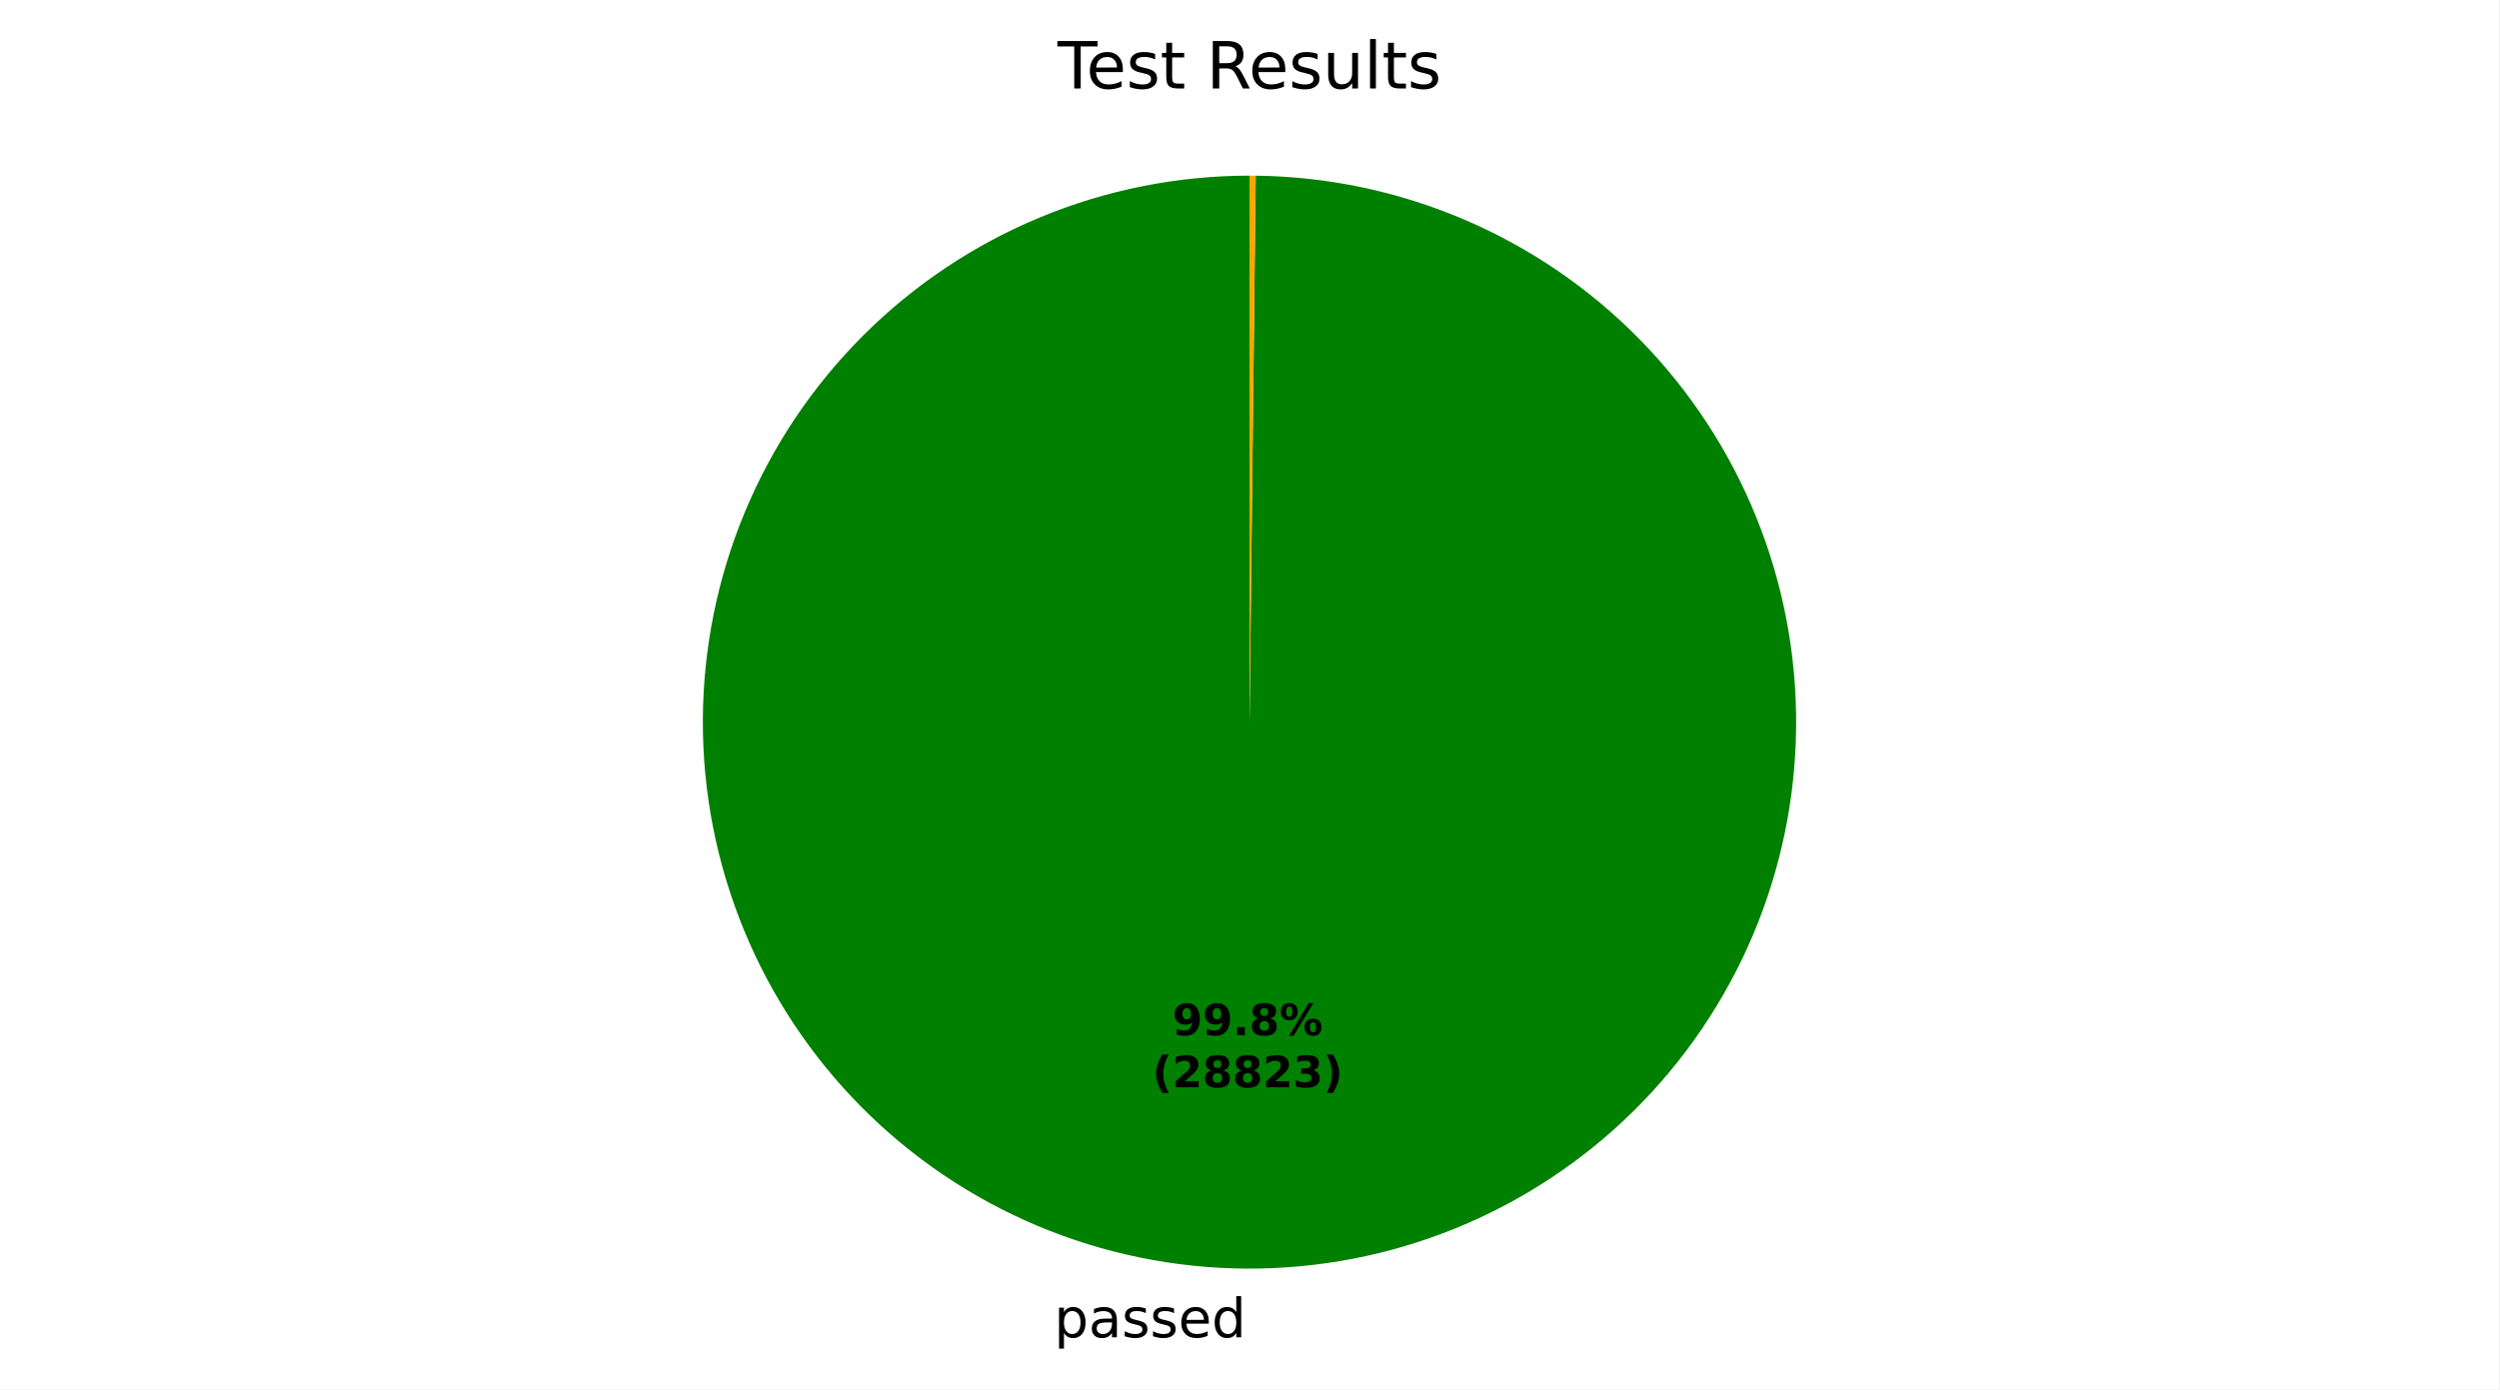
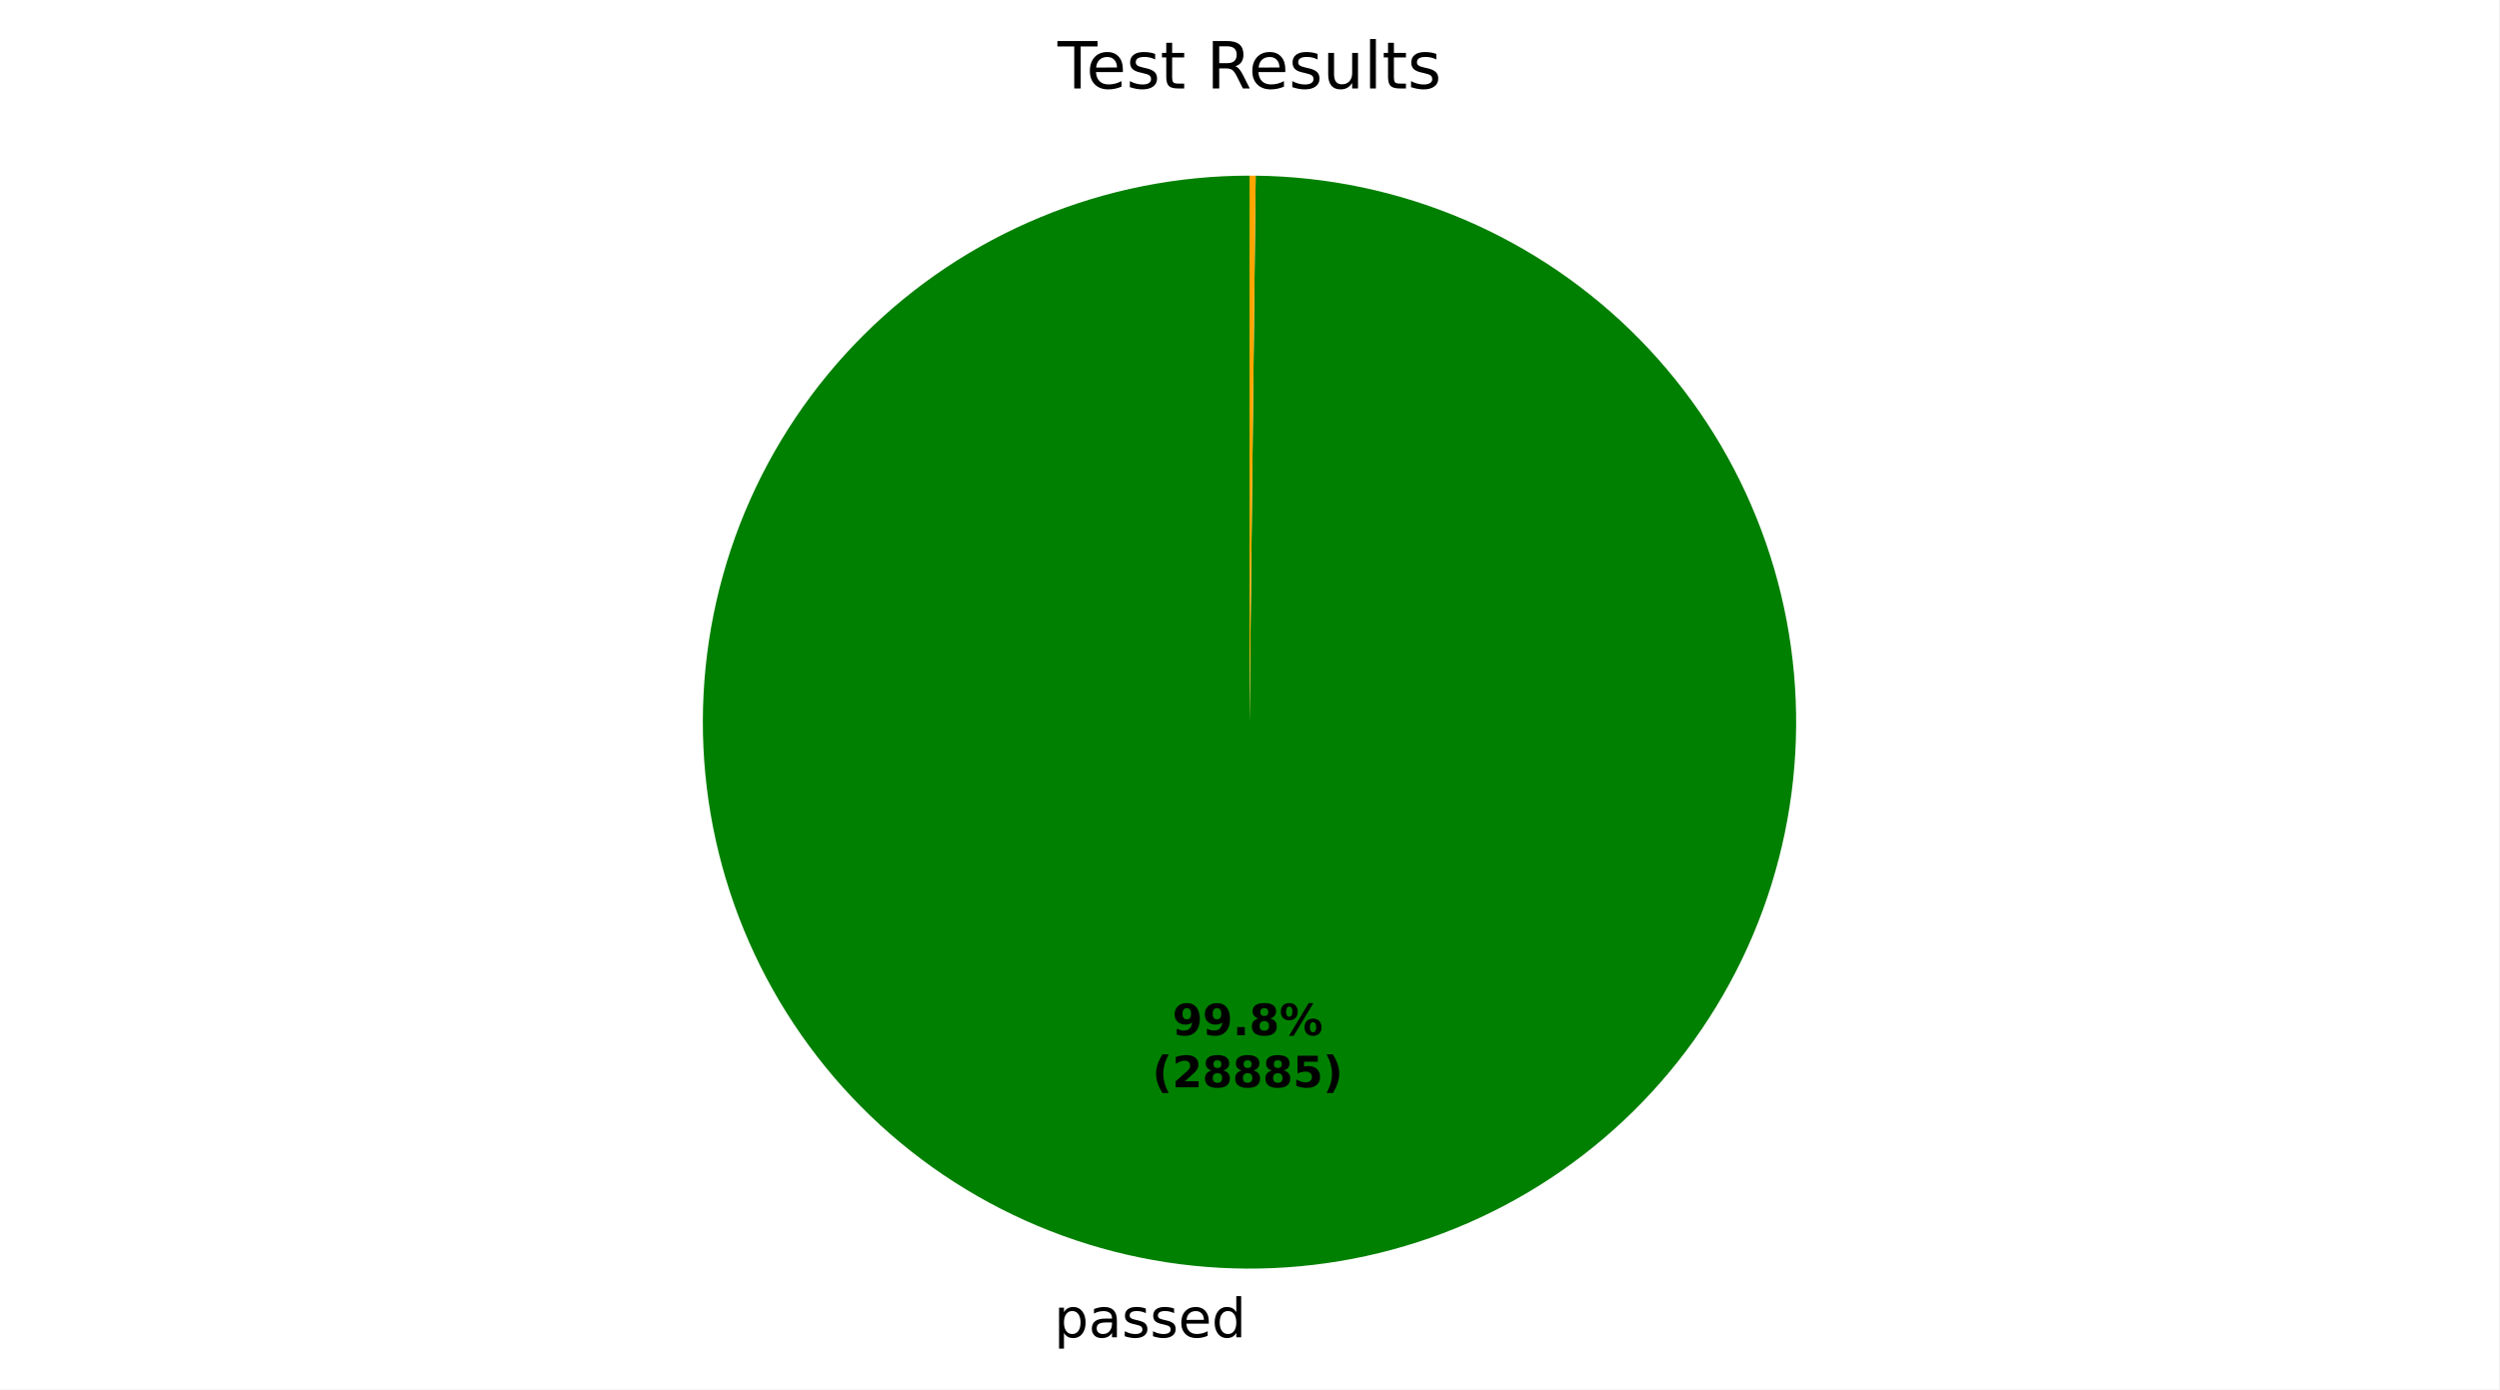
<svg xmlns="http://www.w3.org/2000/svg" xmlns:xlink="http://www.w3.org/1999/xlink" width="460.8pt" height="256.277pt" viewBox="0 0 460.8 256.277" version="1.1">
  <defs>
    <style type="text/css">*{stroke-linejoin: round; stroke-linecap: butt}</style>
  </defs>
  <g id="figure_1">
    <g id="patch_1">
      <path d="M 0 256.277  L 460.8 256.277  L 460.8 0  L 0 0  z " style="fill: #ffffff" />
    </g>
    <g id="axes_1">
      <g id="patch_2">
-         <path d="M 230.4 32.398  C 217.187 32.398 204.102 34.996 191.891 40.044  C 179.681 45.092 168.581 52.491 159.225 61.821  C 149.868 71.151 142.437 82.23 137.355 94.426  C 132.273 106.623 129.638 119.7 129.6 132.913  C 129.563 146.126 132.124 159.218 137.137 171.443  C 142.15 183.668 149.519 194.789 158.822 204.171  C 168.125 213.554 179.183 221.016 191.365 226.133  C 203.547 231.25 216.617 233.922 229.83 233.997  C 243.042 234.071 256.142 231.547 268.381 226.569  C 280.62 221.59 291.762 214.253 301.171 204.977  C 310.579 195.7 318.073 184.663 323.224 172.496  C 328.375 160.328 331.084 147.266 331.196 134.054  C 331.308 120.841 328.822 107.735 323.878 95.481  C 318.934 83.228 311.629 72.066 302.379 62.631  C 293.129 53.196 282.113 45.671 269.96 40.485  C 257.807 35.3 244.753 32.554 231.541 32.405  L 230.4 133.198  z " style="fill: #008000" />
+         <path d="M 230.4 32.398  C 217.187 32.398 204.102 34.996 191.891 40.044  C 179.68 45.092 168.58 52.491 159.224 61.821  C 149.868 71.151 142.437 82.23 137.355 94.427  C 132.273 106.623 129.638 119.701 129.6 132.914  C 129.563 146.127 132.124 159.219 137.137 171.444  C 142.151 183.669 149.519 194.79 158.822 204.172  C 168.126 213.555 179.184 221.017 191.366 226.133  C 203.548 231.25 216.618 233.922 229.831 233.997  C 243.044 234.071 256.143 231.547 268.382 226.568  C 280.621 221.59 291.763 214.253 301.172 204.976  C 310.58 195.699 318.074 184.662 323.225 172.494  C 328.376 160.327 331.084 147.264 331.196 134.052  C 331.308 120.839 328.821 107.733 323.877 95.48  C 318.933 83.226 311.627 72.064 302.377 62.629  C 293.127 53.195 282.111 45.67 269.958 40.485  C 257.805 35.299 244.75 32.554 231.538 32.405  L 230.4 133.198  z " style="fill: #008000" />
      </g>
      <g id="patch_3">
-         <path d="M 231.541 32.405  C 231.541 32.405 231.541 32.405 231.541 32.405  L 230.4 133.198  z " style="fill: #ff0000" />
+         <path d="M 231.538 32.405  C 231.538 32.405 231.538 32.405 231.538 32.405  L 230.4 133.198  z " style="fill: #ff0000" />
      </g>
      <g id="patch_4">
-         <path d="M 231.541 32.405  C 231.35 32.402 231.16 32.401 230.97 32.4  C 230.78 32.399 230.59 32.398 230.4 32.398  L 230.4 133.198  z " style="fill: #ffa500" />
+         <path d="M 231.538 32.405  C 231.348 32.402 231.159 32.401 230.969 32.4  C 230.779 32.399 230.59 32.398 230.4 32.398  L 230.4 133.198  z " style="fill: #ffa500" />
      </g>
      <g id="matplotlib.axis_1" />
      <g id="matplotlib.axis_2" />
      <g id="text_1">
-         <g transform="translate(194.3758 246.6744) scale(0.1 -0.1)">
+         <g transform="translate(194.3772 246.6744) scale(0.1 -0.1)">
          <defs>
            <path id="DejaVuSans-53" d="M 1159 525  L 1159 -1331  L 581 -1331  L 581 3500  L 1159 3500  L 1159 2969  Q 1341 3281 1617 3432  Q 1894 3584 2278 3584  Q 2916 3584 3314 3078  Q 3713 2572 3713 1747  Q 3713 922 3314 415  Q 2916 -91 2278 -91  Q 1894 -91 1617 61  Q 1341 213 1159 525  z M 3116 1747  Q 3116 2381 2855 2742  Q 2594 3103 2138 3103  Q 1681 3103 1420 2742  Q 1159 2381 1159 1747  Q 1159 1113 1420 752  Q 1681 391 2138 391  Q 2594 391 2855 752  Q 3116 1113 3116 1747  z " transform="scale(0.015625)" />
            <path id="DejaVuSans-44" d="M 2194 1759  Q 1497 1759 1228 1600  Q 959 1441 959 1056  Q 959 750 1161 570  Q 1363 391 1709 391  Q 2188 391 2477 730  Q 2766 1069 2766 1631  L 2766 1759  L 2194 1759  z M 3341 1997  L 3341 0  L 2766 0  L 2766 531  Q 2569 213 2275 61  Q 1981 -91 1556 -91  Q 1019 -91 701 211  Q 384 513 384 1019  Q 384 1609 779 1909  Q 1175 2209 1959 2209  L 2766 2209  L 2766 2266  Q 2766 2663 2505 2880  Q 2244 3097 1772 3097  Q 1472 3097 1187 3025  Q 903 2953 641 2809  L 641 3341  Q 956 3463 1253 3523  Q 1550 3584 1831 3584  Q 2591 3584 2966 3190  Q 3341 2797 3341 1997  z " transform="scale(0.015625)" />
            <path id="DejaVuSans-56" d="M 2834 3397  L 2834 2853  Q 2591 2978 2328 3040  Q 2066 3103 1784 3103  Q 1356 3103 1142 2972  Q 928 2841 928 2578  Q 928 2378 1081 2264  Q 1234 2150 1697 2047  L 1894 2003  Q 2506 1872 2764 1633  Q 3022 1394 3022 966  Q 3022 478 2636 193  Q 2250 -91 1575 -91  Q 1294 -91 989 -36  Q 684 19 347 128  L 347 722  Q 666 556 975 473  Q 1284 391 1588 391  Q 1994 391 2212 530  Q 2431 669 2431 922  Q 2431 1156 2273 1281  Q 2116 1406 1581 1522  L 1381 1569  Q 847 1681 609 1914  Q 372 2147 372 2553  Q 372 3047 722 3315  Q 1072 3584 1716 3584  Q 2034 3584 2315 3537  Q 2597 3491 2834 3397  z " transform="scale(0.015625)" />
            <path id="DejaVuSans-48" d="M 3597 1894  L 3597 1613  L 953 1613  Q 991 1019 1311 708  Q 1631 397 2203 397  Q 2534 397 2845 478  Q 3156 559 3463 722  L 3463 178  Q 3153 47 2828 -22  Q 2503 -91 2169 -91  Q 1331 -91 842 396  Q 353 884 353 1716  Q 353 2575 817 3079  Q 1281 3584 2069 3584  Q 2775 3584 3186 3129  Q 3597 2675 3597 1894  z M 3022 2063  Q 3016 2534 2758 2815  Q 2500 3097 2075 3097  Q 1594 3097 1305 2825  Q 1016 2553 972 2059  L 3022 2063  z " transform="scale(0.015625)" />
            <path id="DejaVuSans-47" d="M 2906 2969  L 2906 4863  L 3481 4863  L 3481 0  L 2906 0  L 2906 525  Q 2725 213 2448 61  Q 2172 -91 1784 -91  Q 1150 -91 751 415  Q 353 922 353 1747  Q 353 2572 751 3078  Q 1150 3584 1784 3584  Q 2172 3584 2448 3432  Q 2725 3281 2906 2969  z M 947 1747  Q 947 1113 1208 752  Q 1469 391 1925 391  Q 2381 391 2643 752  Q 2906 1113 2906 1747  Q 2906 2381 2643 2742  Q 2381 3103 1925 3103  Q 1469 3103 1208 2742  Q 947 2381 947 1747  z " transform="scale(0.015625)" />
          </defs>
          <use xlink:href="#DejaVuSans-53" />
          <use xlink:href="#DejaVuSans-44" transform="translate(63.48438 0)" />
          <use xlink:href="#DejaVuSans-56" transform="translate(124.7656 0)" />
          <use xlink:href="#DejaVuSans-56" transform="translate(176.8594 0)" />
          <use xlink:href="#DejaVuSans-48" transform="translate(228.9531 0)" />
          <use xlink:href="#DejaVuSans-47" transform="translate(290.4844 0)" />
        </g>
      </g>
      <g id="text_2">
-         <g transform="translate(216.181 190.9545) scale(0.08 -0.08)">
+         <g transform="translate(216.1817 190.9545) scale(0.08 -0.08)">
          <defs>
            <path id="DejaVuSans-Bold-1c" d="M 641 103  L 641 966  Q 928 831 1190 764  Q 1453 697 1709 697  Q 2247 697 2547 995  Q 2847 1294 2900 1881  Q 2688 1725 2447 1647  Q 2206 1569 1925 1569  Q 1209 1569 770 1986  Q 331 2403 331 3084  Q 331 3838 820 4291  Q 1309 4744 2131 4744  Q 3044 4744 3544 4128  Q 4044 3513 4044 2388  Q 4044 1231 3459 570  Q 2875 -91 1856 -91  Q 1528 -91 1228 -42  Q 928 6 641 103  z M 2125 2350  Q 2441 2350 2600 2554  Q 2759 2759 2759 3169  Q 2759 3575 2600 3781  Q 2441 3988 2125 3988  Q 1809 3988 1650 3781  Q 1491 3575 1491 3169  Q 1491 2759 1650 2554  Q 1809 2350 2125 2350  z " transform="scale(0.015625)" />
            <path id="DejaVuSans-Bold-11" d="M 653 1209  L 1778 1209  L 1778 0  L 653 0  L 653 1209  z " transform="scale(0.015625)" />
            <path id="DejaVuSans-Bold-1b" d="M 2228 2088  Q 1891 2088 1709 1903  Q 1528 1719 1528 1375  Q 1528 1031 1709 848  Q 1891 666 2228 666  Q 2563 666 2741 848  Q 2919 1031 2919 1375  Q 2919 1722 2741 1905  Q 2563 2088 2228 2088  z M 1350 2484  Q 925 2613 709 2878  Q 494 3144 494 3541  Q 494 4131 934 4440  Q 1375 4750 2228 4750  Q 3075 4750 3515 4442  Q 3956 4134 3956 3541  Q 3956 3144 3739 2878  Q 3522 2613 3097 2484  Q 3572 2353 3814 2058  Q 4056 1763 4056 1313  Q 4056 619 3595 264  Q 3134 -91 2228 -91  Q 1319 -91 855 264  Q 391 619 391 1313  Q 391 1763 633 2058  Q 875 2353 1350 2484  z M 1631 3419  Q 1631 3141 1786 2991  Q 1941 2841 2228 2841  Q 2509 2841 2662 2991  Q 2816 3141 2816 3419  Q 2816 3697 2662 3845  Q 2509 3994 2228 3994  Q 1941 3994 1786 3844  Q 1631 3694 1631 3419  z " transform="scale(0.015625)" />
            <path id="DejaVuSans-Bold-8" d="M 4959 1925  Q 4738 1925 4616 1733  Q 4494 1541 4494 1184  Q 4494 825 4614 633  Q 4734 441 4959 441  Q 5184 441 5303 633  Q 5422 825 5422 1184  Q 5422 1541 5301 1733  Q 5181 1925 4959 1925  z M 4959 2450  Q 5541 2450 5875 2112  Q 6209 1775 6209 1184  Q 6209 594 5875 251  Q 5541 -91 4959 -91  Q 4378 -91 4042 251  Q 3706 594 3706 1184  Q 3706 1772 4042 2111  Q 4378 2450 4959 2450  z M 2094 -91  L 1403 -91  L 4319 4750  L 5013 4750  L 2094 -91  z M 1453 4750  Q 2034 4750 2367 4411  Q 2700 4072 2700 3481  Q 2700 2891 2367 2550  Q 2034 2209 1453 2209  Q 872 2209 539 2550  Q 206 2891 206 3481  Q 206 4072 539 4411  Q 872 4750 1453 4750  z M 1453 4225  Q 1228 4225 1106 4031  Q 984 3838 984 3481  Q 984 3122 1106 2926  Q 1228 2731 1453 2731  Q 1678 2731 1798 2926  Q 1919 3122 1919 3481  Q 1919 3838 1797 4031  Q 1675 4225 1453 4225  z " transform="scale(0.015625)" />
          </defs>
          <use xlink:href="#DejaVuSans-Bold-1c" />
          <use xlink:href="#DejaVuSans-Bold-1c" transform="translate(69.57812 0)" />
          <use xlink:href="#DejaVuSans-Bold-11" transform="translate(139.1562 0)" />
          <use xlink:href="#DejaVuSans-Bold-1b" transform="translate(177.1406 0)" />
          <use xlink:href="#DejaVuSans-Bold-8" transform="translate(246.7188 0)" />
        </g>
-         <g transform="translate(212.486 200.5561) scale(0.08 -0.08)">
+         <g transform="translate(212.4867 200.5561) scale(0.08 -0.08)">
          <defs>
            <path id="DejaVuSans-Bold-b" d="M 2413 -844  L 1484 -844  Q 1006 -72 778 623  Q 550 1319 550 2003  Q 550 2688 779 3389  Q 1009 4091 1484 4856  L 2413 4856  Q 2013 4116 1813 3408  Q 1613 2700 1613 2009  Q 1613 1319 1811 609  Q 2009 -100 2413 -844  z " transform="scale(0.015625)" />
            <path id="DejaVuSans-Bold-15" d="M 1844 884  L 3897 884  L 3897 0  L 506 0  L 506 884  L 2209 2388  Q 2438 2594 2547 2791  Q 2656 2988 2656 3200  Q 2656 3528 2436 3728  Q 2216 3928 1850 3928  Q 1569 3928 1234 3808  Q 900 3688 519 3450  L 519 4475  Q 925 4609 1322 4679  Q 1719 4750 2100 4750  Q 2938 4750 3402 4381  Q 3866 4013 3866 3353  Q 3866 2972 3669 2642  Q 3472 2313 2841 1759  L 1844 884  z " transform="scale(0.015625)" />
-             <path id="DejaVuSans-Bold-16" d="M 2981 2516  Q 3453 2394 3698 2092  Q 3944 1791 3944 1325  Q 3944 631 3412 270  Q 2881 -91 1863 -91  Q 1503 -91 1142 -33  Q 781 25 428 141  L 428 1069  Q 766 900 1098 814  Q 1431 728 1753 728  Q 2231 728 2486 893  Q 2741 1059 2741 1369  Q 2741 1688 2480 1852  Q 2219 2016 1709 2016  L 1228 2016  L 1228 2791  L 1734 2791  Q 2188 2791 2409 2933  Q 2631 3075 2631 3366  Q 2631 3634 2415 3781  Q 2200 3928 1806 3928  Q 1516 3928 1219 3862  Q 922 3797 628 3669  L 628 4550  Q 984 4650 1334 4700  Q 1684 4750 2022 4750  Q 2931 4750 3382 4451  Q 3834 4153 3834 3553  Q 3834 3144 3618 2883  Q 3403 2622 2981 2516  z " transform="scale(0.015625)" />
+             <path id="DejaVuSans-Bold-18" d="M 678 4666  L 3669 4666  L 3669 3781  L 1638 3781  L 1638 3059  Q 1775 3097 1914 3117  Q 2053 3138 2203 3138  Q 3056 3138 3531 2711  Q 4006 2284 4006 1522  Q 4006 766 3489 337  Q 2972 -91 2053 -91  Q 1656 -91 1267 -14  Q 878 63 494 219  L 494 1166  Q 875 947 1217 837  Q 1559 728 1863 728  Q 2300 728 2551 942  Q 2803 1156 2803 1522  Q 2803 1891 2551 2103  Q 2300 2316 1863 2316  Q 1603 2316 1309 2248  Q 1016 2181 678 2041  L 678 4666  z " transform="scale(0.015625)" />
            <path id="DejaVuSans-Bold-c" d="M 513 -844  Q 913 -100 1113 609  Q 1313 1319 1313 2009  Q 1313 2700 1113 3408  Q 913 4116 513 4856  L 1441 4856  Q 1916 4091 2145 3389  Q 2375 2688 2375 2003  Q 2375 1319 2147 623  Q 1919 -72 1441 -844  L 513 -844  z " transform="scale(0.015625)" />
          </defs>
          <use xlink:href="#DejaVuSans-Bold-b" />
          <use xlink:href="#DejaVuSans-Bold-15" transform="translate(45.70312 0)" />
          <use xlink:href="#DejaVuSans-Bold-1b" transform="translate(115.2812 0)" />
          <use xlink:href="#DejaVuSans-Bold-1b" transform="translate(184.8594 0)" />
-           <use xlink:href="#DejaVuSans-Bold-15" transform="translate(254.4375 0)" />
-           <use xlink:href="#DejaVuSans-Bold-16" transform="translate(324.0156 0)" />
+           <use xlink:href="#DejaVuSans-Bold-1b" transform="translate(254.4375 0)" />
+           <use xlink:href="#DejaVuSans-Bold-18" transform="translate(324.0156 0)" />
          <use xlink:href="#DejaVuSans-Bold-c" transform="translate(393.5938 0)" />
        </g>
      </g>
      <g id="text_3">
        <g transform="translate(195.0131 16.31812) scale(0.12 -0.12)">
          <defs>
            <path id="DejaVuSans-37" d="M -19 4666  L 3928 4666  L 3928 4134  L 2272 4134  L 2272 0  L 1638 0  L 1638 4134  L -19 4134  L -19 4666  z " transform="scale(0.015625)" />
            <path id="DejaVuSans-57" d="M 1172 4494  L 1172 3500  L 2356 3500  L 2356 3053  L 1172 3053  L 1172 1153  Q 1172 725 1289 603  Q 1406 481 1766 481  L 2356 481  L 2356 0  L 1766 0  Q 1100 0 847 248  Q 594 497 594 1153  L 594 3053  L 172 3053  L 172 3500  L 594 3500  L 594 4494  L 1172 4494  z " transform="scale(0.015625)" />
            <path id="DejaVuSans-3" transform="scale(0.015625)" />
            <path id="DejaVuSans-35" d="M 2841 2188  Q 3044 2119 3236 1894  Q 3428 1669 3622 1275  L 4263 0  L 3584 0  L 2988 1197  Q 2756 1666 2539 1819  Q 2322 1972 1947 1972  L 1259 1972  L 1259 0  L 628 0  L 628 4666  L 2053 4666  Q 2853 4666 3247 4331  Q 3641 3997 3641 3322  Q 3641 2881 3436 2590  Q 3231 2300 2841 2188  z M 1259 4147  L 1259 2491  L 2053 2491  Q 2509 2491 2742 2702  Q 2975 2913 2975 3322  Q 2975 3731 2742 3939  Q 2509 4147 2053 4147  L 1259 4147  z " transform="scale(0.015625)" />
            <path id="DejaVuSans-58" d="M 544 1381  L 544 3500  L 1119 3500  L 1119 1403  Q 1119 906 1312 657  Q 1506 409 1894 409  Q 2359 409 2629 706  Q 2900 1003 2900 1516  L 2900 3500  L 3475 3500  L 3475 0  L 2900 0  L 2900 538  Q 2691 219 2414 64  Q 2138 -91 1772 -91  Q 1169 -91 856 284  Q 544 659 544 1381  z M 1991 3584  L 1991 3584  z " transform="scale(0.015625)" />
            <path id="DejaVuSans-4f" d="M 603 4863  L 1178 4863  L 1178 0  L 603 0  L 603 4863  z " transform="scale(0.015625)" />
          </defs>
          <use xlink:href="#DejaVuSans-37" />
          <use xlink:href="#DejaVuSans-48" transform="translate(44.09375 0)" />
          <use xlink:href="#DejaVuSans-56" transform="translate(105.625 0)" />
          <use xlink:href="#DejaVuSans-57" transform="translate(157.7188 0)" />
          <use xlink:href="#DejaVuSans-3" transform="translate(196.9219 0)" />
          <use xlink:href="#DejaVuSans-35" transform="translate(228.7031 0)" />
          <use xlink:href="#DejaVuSans-48" transform="translate(293.7031 0)" />
          <use xlink:href="#DejaVuSans-56" transform="translate(355.2344 0)" />
          <use xlink:href="#DejaVuSans-58" transform="translate(407.3281 0)" />
          <use xlink:href="#DejaVuSans-4f" transform="translate(470.7031 0)" />
          <use xlink:href="#DejaVuSans-57" transform="translate(498.4844 0)" />
          <use xlink:href="#DejaVuSans-56" transform="translate(537.6875 0)" />
        </g>
      </g>
    </g>
  </g>
</svg>
